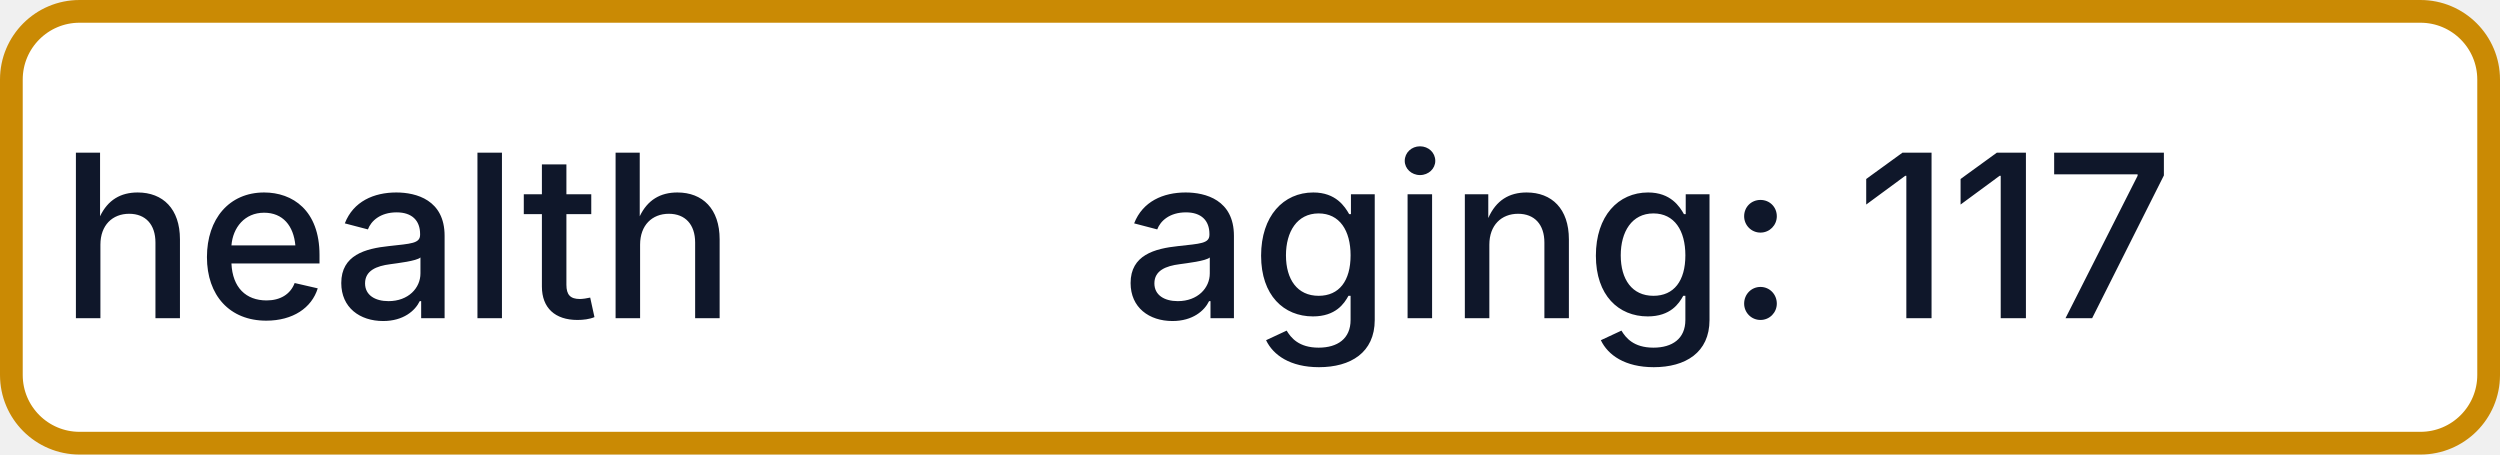
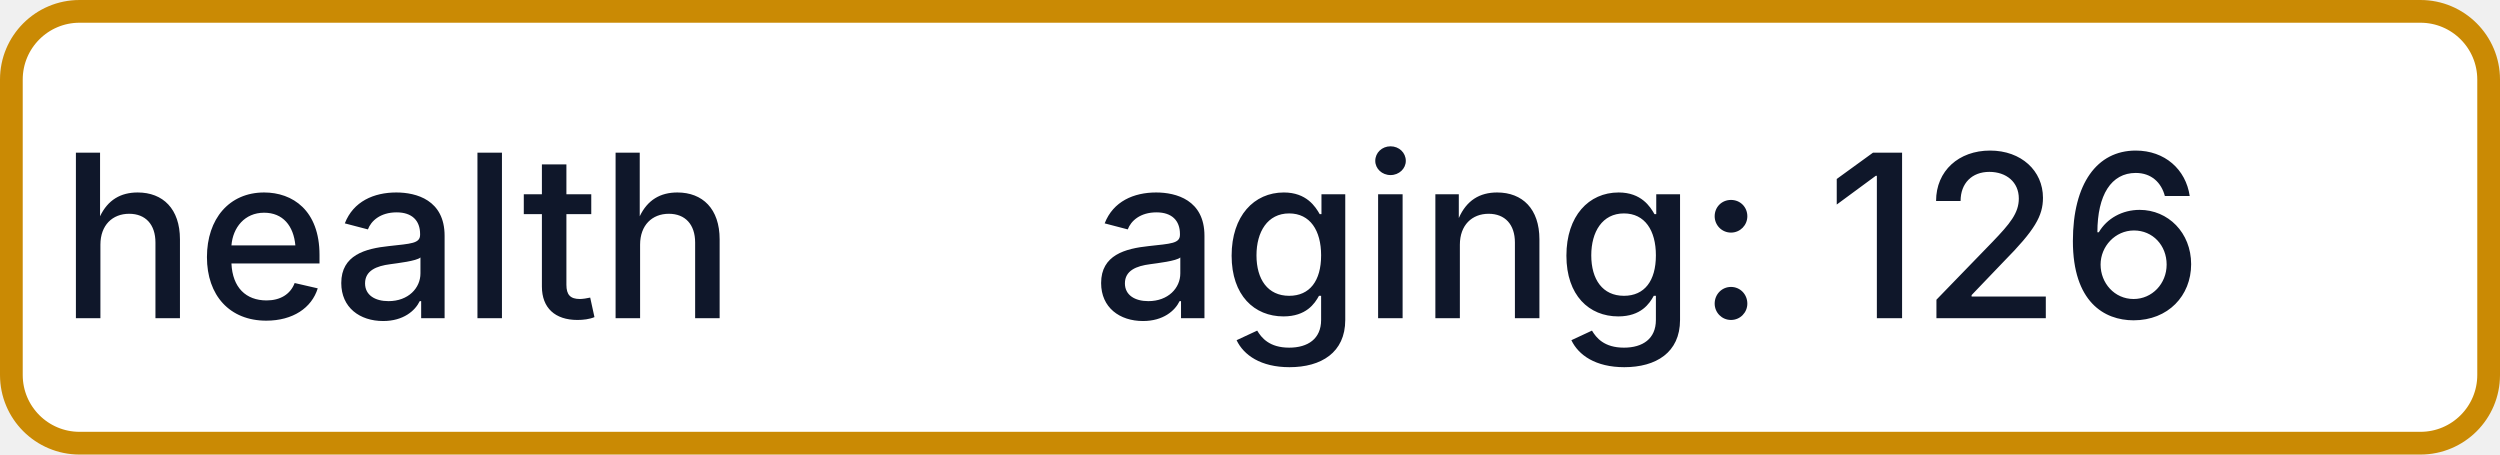
- <svg xmlns="http://www.w3.org/2000/svg" width="110" height="20" role="img" aria-label="health: aging: 117">
+ <svg xmlns="http://www.w3.org/2000/svg" width="110" height="20" role="img" aria-label="health: aging: 126">
  <rect x="0.5" y="0.5" width="109" height="19" rx="3" fill="#FFFFFF" stroke="#CA8A04" stroke-width="1" />
  <g fill="#0F172A" text-anchor="middle" font-family="-apple-system,BlinkMacSystemFont,Segoe UI,sans-serif" font-size="10" font-weight="500">
    <text x="17.5" y="14">health</text>
-     <text x="72.5" y="14" textLength="68" lengthAdjust="spacingAndGlyphs">aging: 117</text>
+     <text x="72.5" y="14" textLength="68" lengthAdjust="spacingAndGlyphs">aging: 126</text>
  </g>
</svg>
